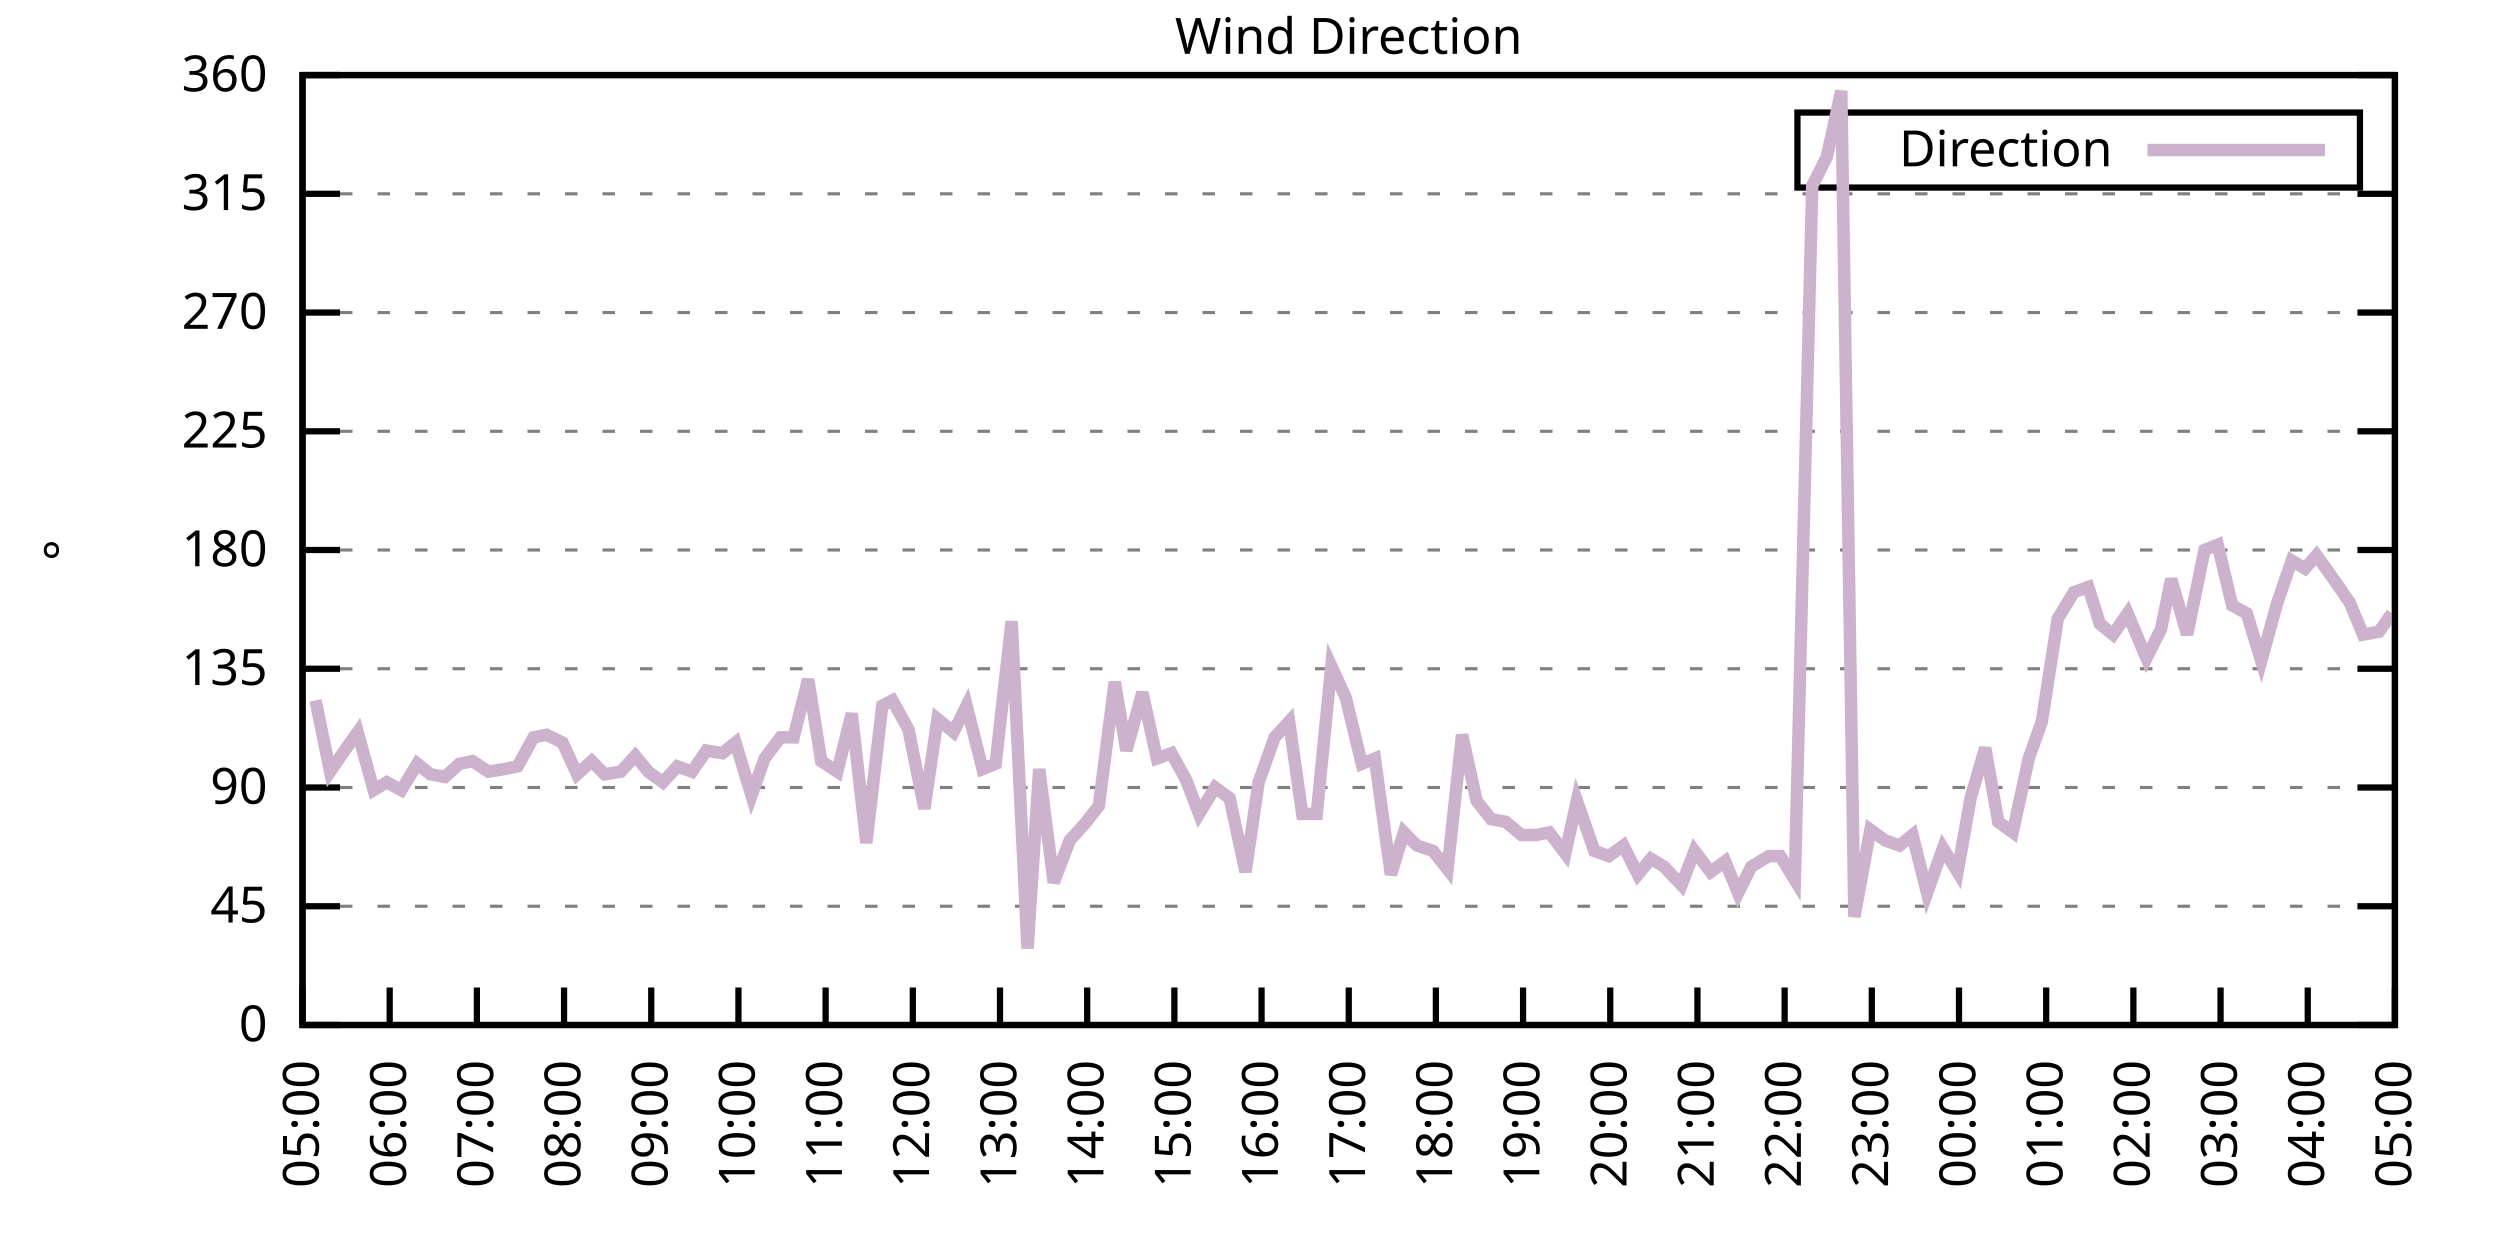
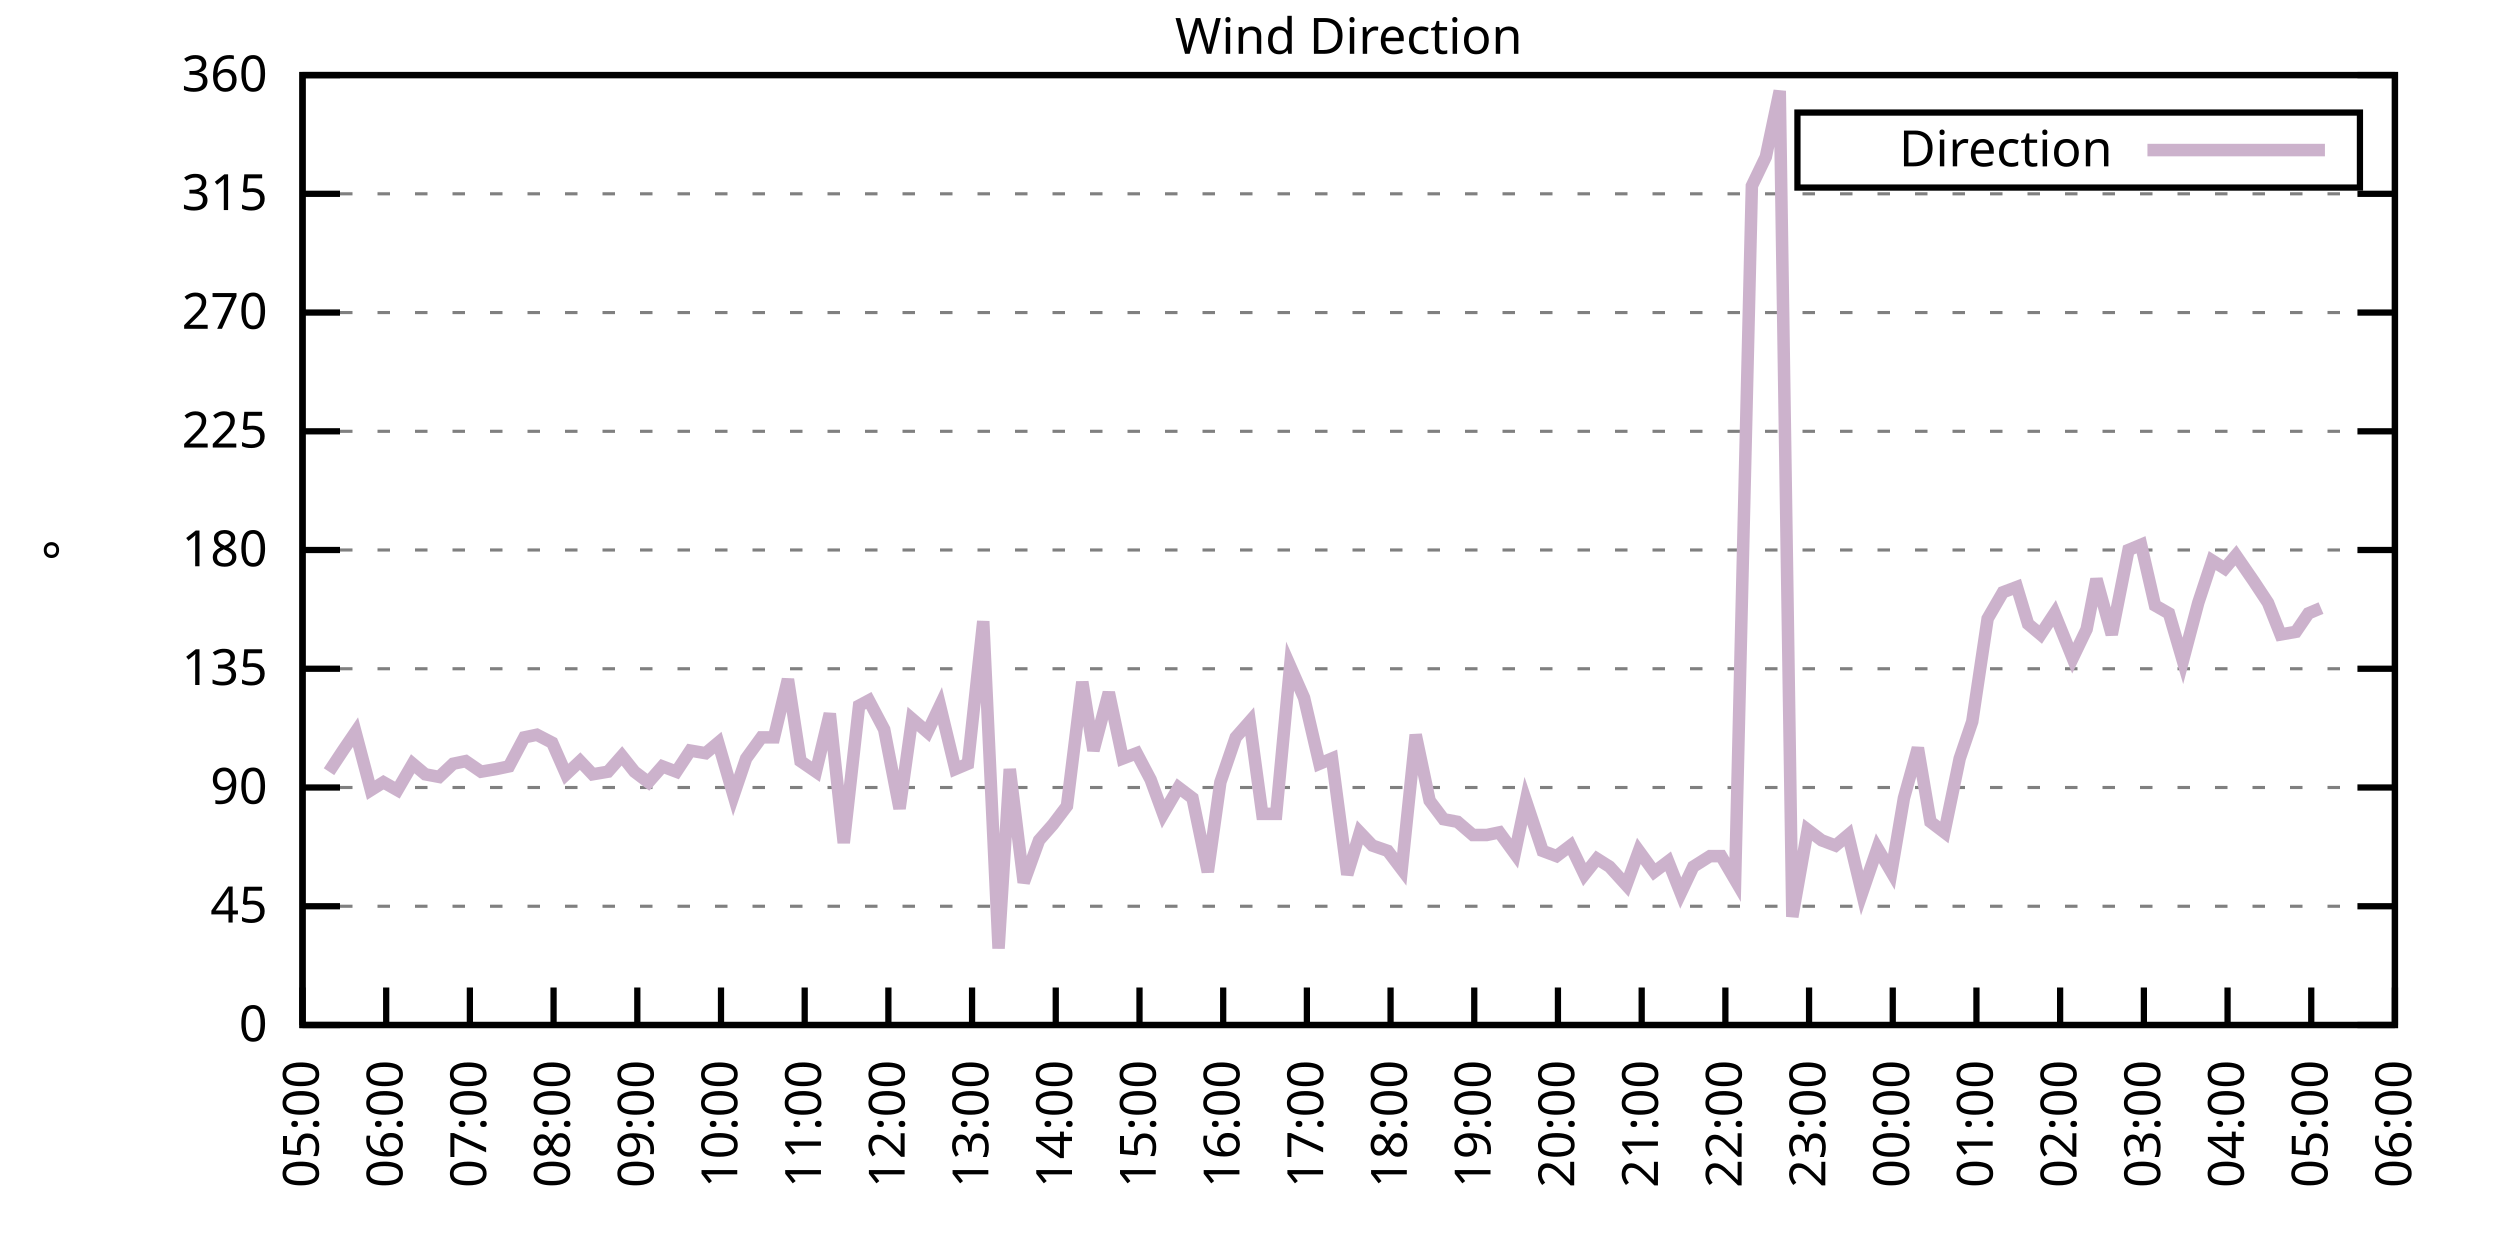
<svg xmlns="http://www.w3.org/2000/svg" xmlns:xlink="http://www.w3.org/1999/xlink" width="400" height="200" viewBox="0 0 400 200">
  <g id="gnuplot_canvas">
    <rect x="0" y="0" width="400" height="200" fill="none" />
    <defs>
      <circle id="gpDot" r="0.5" stroke-width="0.5" stroke="currentColor" />
      <path id="gpPt0" stroke-width="0.333" stroke="currentColor" d="M-1,0 h2 M0,-1 v2" />
      <path id="gpPt1" stroke-width="0.333" stroke="currentColor" d="M-1,-1 L1,1 M1,-1 L-1,1" />
      <path id="gpPt2" stroke-width="0.333" stroke="currentColor" d="M-1,0 L1,0 M0,-1 L0,1 M-1,-1 L1,1 M-1,1 L1,-1" />
      <rect id="gpPt3" stroke-width="0.333" stroke="currentColor" x="-1" y="-1" width="2" height="2" />
      <rect id="gpPt4" stroke-width="0.333" stroke="currentColor" fill="currentColor" x="-1" y="-1" width="2" height="2" />
      <circle id="gpPt5" stroke-width="0.333" stroke="currentColor" cx="0" cy="0" r="1" />
      <use xlink:href="#gpPt5" id="gpPt6" fill="currentColor" stroke="none" />
      <path id="gpPt7" stroke-width="0.333" stroke="currentColor" d="M0,-1.33 L-1.33,0.67 L1.33,0.67 z" />
      <use xlink:href="#gpPt7" id="gpPt8" fill="currentColor" stroke="none" />
      <use xlink:href="#gpPt7" id="gpPt9" stroke="currentColor" transform="rotate(180)" />
      <use xlink:href="#gpPt9" id="gpPt10" fill="currentColor" stroke="none" />
      <use xlink:href="#gpPt3" id="gpPt11" stroke="currentColor" transform="rotate(45)" />
      <use xlink:href="#gpPt11" id="gpPt12" fill="currentColor" stroke="none" />
      <path id="gpPt13" stroke-width="0.333" stroke="currentColor" d="M0,1.330 L1.265,0.411 L0.782,-1.067 L-0.782,-1.076 L-1.265,0.411 z" />
      <use xlink:href="#gpPt13" id="gpPt14" fill="currentColor" stroke="none" />
      <filter id="textbox" filterUnits="objectBoundingBox" x="0" y="0" height="1" width="1">
        <feFlood flood-color="white" flood-opacity="1" result="bgnd" />
        <feComposite in="SourceGraphic" in2="bgnd" operator="atop" />
      </filter>
      <filter id="greybox" filterUnits="objectBoundingBox" x="0" y="0" height="1" width="1">
        <feFlood flood-color="lightgrey" flood-opacity="1" result="grey" />
        <feComposite in="SourceGraphic" in2="grey" operator="atop" />
      </filter>
    </defs>
    <g fill="none" color="white" stroke="currentColor" stroke-width="1.00" stroke-linecap="butt" stroke-linejoin="miter">
</g>
    <g fill="none" color="black" stroke="currentColor" stroke-width="1.00" stroke-linecap="butt" stroke-linejoin="miter">
      <g stroke="none" shape-rendering="crispEdges">
        <polygon fill="rgb(255, 255, 255)" points="48.40,164.00 383.18,164.00 383.18,12.02 48.40,12.02 " />
      </g>
    </g>
    <g fill="none" color="black" stroke="currentColor" stroke-width="1.00" stroke-linecap="butt" stroke-linejoin="miter">
</g>
    <g fill="none" color="black" stroke="black" stroke-width="0.50" stroke-linecap="butt" stroke-linejoin="miter">
</g>
    <g fill="none" color="gray" stroke="currentColor" stroke-width="0.50" stroke-linecap="butt" stroke-linejoin="miter">
      <path stroke="gray" stroke-dasharray="2,4" class="gridline" d="M48.40,164.00 L383.19,164.00  " />
    </g>
    <g fill="none" color="gray" stroke="gray" stroke-width="1.00" stroke-linecap="butt" stroke-linejoin="miter">
</g>
    <g fill="none" color="black" stroke="currentColor" stroke-width="1.00" stroke-linecap="butt" stroke-linejoin="miter">
      <path stroke="black" d="M48.40,164.00 L54.40,164.00 M383.19,164.00 L377.19,164.00  " />
      <g transform="translate(42.80,166.60)" stroke="none" fill="black" font-family="Sans" font-size="8.00" text-anchor="end">
        <text>
          <tspan font-family="Sans"> 0</tspan>
        </text>
      </g>
    </g>
    <g fill="none" color="black" stroke="currentColor" stroke-width="1.00" stroke-linecap="butt" stroke-linejoin="miter">
</g>
    <g fill="none" color="black" stroke="black" stroke-width="0.50" stroke-linecap="butt" stroke-linejoin="miter">
</g>
    <g fill="none" color="gray" stroke="currentColor" stroke-width="0.50" stroke-linecap="butt" stroke-linejoin="miter">
      <path stroke="gray" stroke-dasharray="2,4" class="gridline" d="M48.40,145.00 L383.19,145.00  " />
    </g>
    <g fill="none" color="gray" stroke="gray" stroke-width="1.00" stroke-linecap="butt" stroke-linejoin="miter">
</g>
    <g fill="none" color="black" stroke="currentColor" stroke-width="1.00" stroke-linecap="butt" stroke-linejoin="miter">
      <path stroke="black" d="M48.40,145.00 L54.40,145.00 M383.19,145.00 L377.19,145.00  " />
      <g transform="translate(42.80,147.60)" stroke="none" fill="black" font-family="Sans" font-size="8.00" text-anchor="end">
        <text>
          <tspan font-family="Sans"> 45</tspan>
        </text>
      </g>
    </g>
    <g fill="none" color="black" stroke="currentColor" stroke-width="1.00" stroke-linecap="butt" stroke-linejoin="miter">
</g>
    <g fill="none" color="black" stroke="black" stroke-width="0.50" stroke-linecap="butt" stroke-linejoin="miter">
</g>
    <g fill="none" color="gray" stroke="currentColor" stroke-width="0.50" stroke-linecap="butt" stroke-linejoin="miter">
      <path stroke="gray" stroke-dasharray="2,4" class="gridline" d="M48.40,126.00 L383.19,126.00  " />
    </g>
    <g fill="none" color="gray" stroke="gray" stroke-width="1.00" stroke-linecap="butt" stroke-linejoin="miter">
</g>
    <g fill="none" color="black" stroke="currentColor" stroke-width="1.00" stroke-linecap="butt" stroke-linejoin="miter">
      <path stroke="black" d="M48.40,126.00 L54.40,126.00 M383.19,126.00 L377.19,126.00  " />
      <g transform="translate(42.80,128.60)" stroke="none" fill="black" font-family="Sans" font-size="8.00" text-anchor="end">
        <text>
          <tspan font-family="Sans"> 90</tspan>
        </text>
      </g>
    </g>
    <g fill="none" color="black" stroke="currentColor" stroke-width="1.00" stroke-linecap="butt" stroke-linejoin="miter">
</g>
    <g fill="none" color="black" stroke="black" stroke-width="0.50" stroke-linecap="butt" stroke-linejoin="miter">
</g>
    <g fill="none" color="gray" stroke="currentColor" stroke-width="0.50" stroke-linecap="butt" stroke-linejoin="miter">
      <path stroke="gray" stroke-dasharray="2,4" class="gridline" d="M48.40,107.00 L383.19,107.00  " />
    </g>
    <g fill="none" color="gray" stroke="gray" stroke-width="1.00" stroke-linecap="butt" stroke-linejoin="miter">
</g>
    <g fill="none" color="black" stroke="currentColor" stroke-width="1.00" stroke-linecap="butt" stroke-linejoin="miter">
      <path stroke="black" d="M48.40,107.00 L54.40,107.00 M383.19,107.00 L377.19,107.00  " />
      <g transform="translate(42.80,109.60)" stroke="none" fill="black" font-family="Sans" font-size="8.00" text-anchor="end">
        <text>
          <tspan font-family="Sans"> 135</tspan>
        </text>
      </g>
    </g>
    <g fill="none" color="black" stroke="currentColor" stroke-width="1.00" stroke-linecap="butt" stroke-linejoin="miter">
</g>
    <g fill="none" color="black" stroke="black" stroke-width="0.50" stroke-linecap="butt" stroke-linejoin="miter">
</g>
    <g fill="none" color="gray" stroke="currentColor" stroke-width="0.50" stroke-linecap="butt" stroke-linejoin="miter">
      <path stroke="gray" stroke-dasharray="2,4" class="gridline" d="M48.40,88.00 L383.19,88.00  " />
    </g>
    <g fill="none" color="gray" stroke="gray" stroke-width="1.00" stroke-linecap="butt" stroke-linejoin="miter">
</g>
    <g fill="none" color="black" stroke="currentColor" stroke-width="1.00" stroke-linecap="butt" stroke-linejoin="miter">
      <path stroke="black" d="M48.40,88.00 L54.40,88.00 M383.19,88.00 L377.19,88.00  " />
      <g transform="translate(42.80,90.60)" stroke="none" fill="black" font-family="Sans" font-size="8.00" text-anchor="end">
        <text>
          <tspan font-family="Sans"> 180</tspan>
        </text>
      </g>
    </g>
    <g fill="none" color="black" stroke="currentColor" stroke-width="1.00" stroke-linecap="butt" stroke-linejoin="miter">
</g>
    <g fill="none" color="black" stroke="black" stroke-width="0.50" stroke-linecap="butt" stroke-linejoin="miter">
</g>
    <g fill="none" color="gray" stroke="currentColor" stroke-width="0.50" stroke-linecap="butt" stroke-linejoin="miter">
      <path stroke="gray" stroke-dasharray="2,4" class="gridline" d="M48.40,69.01 L383.19,69.01  " />
    </g>
    <g fill="none" color="gray" stroke="gray" stroke-width="1.00" stroke-linecap="butt" stroke-linejoin="miter">
</g>
    <g fill="none" color="black" stroke="currentColor" stroke-width="1.00" stroke-linecap="butt" stroke-linejoin="miter">
      <path stroke="black" d="M48.40,69.01 L54.40,69.01 M383.19,69.01 L377.19,69.01  " />
      <g transform="translate(42.80,71.61)" stroke="none" fill="black" font-family="Sans" font-size="8.00" text-anchor="end">
        <text>
          <tspan font-family="Sans"> 225</tspan>
        </text>
      </g>
    </g>
    <g fill="none" color="black" stroke="currentColor" stroke-width="1.00" stroke-linecap="butt" stroke-linejoin="miter">
</g>
    <g fill="none" color="black" stroke="black" stroke-width="0.50" stroke-linecap="butt" stroke-linejoin="miter">
</g>
    <g fill="none" color="gray" stroke="currentColor" stroke-width="0.50" stroke-linecap="butt" stroke-linejoin="miter">
      <path stroke="gray" stroke-dasharray="2,4" class="gridline" d="M48.40,50.01 L383.19,50.01  " />
    </g>
    <g fill="none" color="gray" stroke="gray" stroke-width="1.00" stroke-linecap="butt" stroke-linejoin="miter">
</g>
    <g fill="none" color="black" stroke="currentColor" stroke-width="1.00" stroke-linecap="butt" stroke-linejoin="miter">
      <path stroke="black" d="M48.40,50.01 L54.40,50.01 M383.19,50.01 L377.19,50.01  " />
      <g transform="translate(42.80,52.61)" stroke="none" fill="black" font-family="Sans" font-size="8.00" text-anchor="end">
        <text>
          <tspan font-family="Sans"> 270</tspan>
        </text>
      </g>
    </g>
    <g fill="none" color="black" stroke="currentColor" stroke-width="1.00" stroke-linecap="butt" stroke-linejoin="miter">
</g>
    <g fill="none" color="black" stroke="black" stroke-width="0.50" stroke-linecap="butt" stroke-linejoin="miter">
</g>
    <g fill="none" color="gray" stroke="currentColor" stroke-width="0.50" stroke-linecap="butt" stroke-linejoin="miter">
      <path stroke="gray" stroke-dasharray="2,4" class="gridline" d="M48.40,31.01 L383.19,31.01  " />
    </g>
    <g fill="none" color="gray" stroke="gray" stroke-width="1.00" stroke-linecap="butt" stroke-linejoin="miter">
</g>
    <g fill="none" color="black" stroke="currentColor" stroke-width="1.00" stroke-linecap="butt" stroke-linejoin="miter">
      <path stroke="black" d="M48.40,31.01 L54.40,31.01 M383.19,31.01 L377.19,31.01  " />
      <g transform="translate(42.80,33.61)" stroke="none" fill="black" font-family="Sans" font-size="8.00" text-anchor="end">
        <text>
          <tspan font-family="Sans"> 315</tspan>
        </text>
      </g>
    </g>
    <g fill="none" color="black" stroke="currentColor" stroke-width="1.00" stroke-linecap="butt" stroke-linejoin="miter">
</g>
    <g fill="none" color="black" stroke="black" stroke-width="0.50" stroke-linecap="butt" stroke-linejoin="miter">
</g>
    <g fill="none" color="gray" stroke="currentColor" stroke-width="0.50" stroke-linecap="butt" stroke-linejoin="miter">
      <path stroke="gray" stroke-dasharray="2,4" class="gridline" d="M48.40,12.01 L383.19,12.01  " />
    </g>
    <g fill="none" color="gray" stroke="gray" stroke-width="1.00" stroke-linecap="butt" stroke-linejoin="miter">
</g>
    <g fill="none" color="black" stroke="currentColor" stroke-width="1.00" stroke-linecap="butt" stroke-linejoin="miter">
      <path stroke="black" d="M48.40,12.01 L54.40,12.01 M383.19,12.01 L377.19,12.01  " />
      <g transform="translate(42.80,14.61)" stroke="none" fill="black" font-family="Sans" font-size="8.00" text-anchor="end">
        <text>
          <tspan font-family="Sans"> 360</tspan>
        </text>
      </g>
    </g>
    <g fill="none" color="black" stroke="currentColor" stroke-width="1.00" stroke-linecap="butt" stroke-linejoin="miter">
      <path stroke="black" d="M48.40,164.00 L48.40,158.00  " />
      <g transform="translate(51.00,169.60) rotate(270.00)" stroke="none" fill="black" font-family="Sans" font-size="8.00" text-anchor="end">
        <text>
          <tspan font-family="Sans">05:00</tspan>
        </text>
      </g>
    </g>
    <g fill="none" color="black" stroke="currentColor" stroke-width="1.00" stroke-linecap="butt" stroke-linejoin="miter">
-       <path stroke="black" d="M62.35,164.00 L62.35,158.00  " />
-       <g transform="translate(64.95,169.60) rotate(270.00)" stroke="none" fill="black" font-family="Sans" font-size="8.00" text-anchor="end">
+       <path stroke="black" d="M61.79,164.00 L61.79,158.00  " />
+       <g transform="translate(64.39,169.60) rotate(270.00)" stroke="none" fill="black" font-family="Sans" font-size="8.00" text-anchor="end">
        <text>
          <tspan font-family="Sans">06:00</tspan>
        </text>
      </g>
    </g>
    <g fill="none" color="black" stroke="currentColor" stroke-width="1.00" stroke-linecap="butt" stroke-linejoin="miter">
-       <path stroke="black" d="M76.30,164.00 L76.30,158.00  " />
-       <g transform="translate(78.90,169.60) rotate(270.00)" stroke="none" fill="black" font-family="Sans" font-size="8.00" text-anchor="end">
+       <path stroke="black" d="M75.18,164.00 L75.18,158.00  " />
+       <g transform="translate(77.78,169.60) rotate(270.00)" stroke="none" fill="black" font-family="Sans" font-size="8.00" text-anchor="end">
        <text>
          <tspan font-family="Sans">07:00</tspan>
        </text>
      </g>
    </g>
    <g fill="none" color="black" stroke="currentColor" stroke-width="1.00" stroke-linecap="butt" stroke-linejoin="miter">
-       <path stroke="black" d="M90.25,164.00 L90.25,158.00  " />
-       <g transform="translate(92.85,169.60) rotate(270.00)" stroke="none" fill="black" font-family="Sans" font-size="8.00" text-anchor="end">
+       <path stroke="black" d="M88.57,164.00 L88.57,158.00  " />
+       <g transform="translate(91.17,169.60) rotate(270.00)" stroke="none" fill="black" font-family="Sans" font-size="8.00" text-anchor="end">
        <text>
          <tspan font-family="Sans">08:00</tspan>
        </text>
      </g>
    </g>
    <g fill="none" color="black" stroke="currentColor" stroke-width="1.00" stroke-linecap="butt" stroke-linejoin="miter">
-       <path stroke="black" d="M104.20,164.00 L104.20,158.00  " />
-       <g transform="translate(106.80,169.60) rotate(270.00)" stroke="none" fill="black" font-family="Sans" font-size="8.00" text-anchor="end">
+       <path stroke="black" d="M101.97,164.00 L101.97,158.00  " />
+       <g transform="translate(104.57,169.60) rotate(270.00)" stroke="none" fill="black" font-family="Sans" font-size="8.00" text-anchor="end">
        <text>
          <tspan font-family="Sans">09:00</tspan>
        </text>
      </g>
    </g>
    <g fill="none" color="black" stroke="currentColor" stroke-width="1.00" stroke-linecap="butt" stroke-linejoin="miter">
-       <path stroke="black" d="M118.15,164.00 L118.15,158.00  " />
-       <g transform="translate(120.75,169.60) rotate(270.00)" stroke="none" fill="black" font-family="Sans" font-size="8.00" text-anchor="end">
+       <path stroke="black" d="M115.36,164.00 L115.36,158.00  " />
+       <g transform="translate(117.96,169.60) rotate(270.00)" stroke="none" fill="black" font-family="Sans" font-size="8.00" text-anchor="end">
        <text>
          <tspan font-family="Sans">10:00</tspan>
        </text>
      </g>
    </g>
    <g fill="none" color="black" stroke="currentColor" stroke-width="1.00" stroke-linecap="butt" stroke-linejoin="miter">
-       <path stroke="black" d="M132.10,164.00 L132.10,158.00  " />
-       <g transform="translate(134.70,169.60) rotate(270.00)" stroke="none" fill="black" font-family="Sans" font-size="8.00" text-anchor="end">
+       <path stroke="black" d="M128.75,164.00 L128.75,158.00  " />
+       <g transform="translate(131.35,169.60) rotate(270.00)" stroke="none" fill="black" font-family="Sans" font-size="8.00" text-anchor="end">
        <text>
          <tspan font-family="Sans">11:00</tspan>
        </text>
      </g>
    </g>
    <g fill="none" color="black" stroke="currentColor" stroke-width="1.00" stroke-linecap="butt" stroke-linejoin="miter">
-       <path stroke="black" d="M146.05,164.00 L146.05,158.00  " />
-       <g transform="translate(148.65,169.60) rotate(270.00)" stroke="none" fill="black" font-family="Sans" font-size="8.00" text-anchor="end">
+       <path stroke="black" d="M142.14,164.00 L142.14,158.00  " />
+       <g transform="translate(144.74,169.60) rotate(270.00)" stroke="none" fill="black" font-family="Sans" font-size="8.00" text-anchor="end">
        <text>
          <tspan font-family="Sans">12:00</tspan>
        </text>
      </g>
    </g>
    <g fill="none" color="black" stroke="currentColor" stroke-width="1.00" stroke-linecap="butt" stroke-linejoin="miter">
-       <path stroke="black" d="M160.00,164.00 L160.00,158.00  " />
-       <g transform="translate(162.60,169.60) rotate(270.00)" stroke="none" fill="black" font-family="Sans" font-size="8.00" text-anchor="end">
+       <path stroke="black" d="M155.53,164.00 L155.53,158.00  " />
+       <g transform="translate(158.13,169.60) rotate(270.00)" stroke="none" fill="black" font-family="Sans" font-size="8.00" text-anchor="end">
        <text>
          <tspan font-family="Sans">13:00</tspan>
        </text>
      </g>
    </g>
    <g fill="none" color="black" stroke="currentColor" stroke-width="1.00" stroke-linecap="butt" stroke-linejoin="miter">
-       <path stroke="black" d="M173.95,164.00 L173.95,158.00  " />
-       <g transform="translate(176.55,169.60) rotate(270.00)" stroke="none" fill="black" font-family="Sans" font-size="8.00" text-anchor="end">
+       <path stroke="black" d="M168.92,164.00 L168.92,158.00  " />
+       <g transform="translate(171.52,169.60) rotate(270.00)" stroke="none" fill="black" font-family="Sans" font-size="8.00" text-anchor="end">
        <text>
          <tspan font-family="Sans">14:00</tspan>
        </text>
      </g>
    </g>
    <g fill="none" color="black" stroke="currentColor" stroke-width="1.00" stroke-linecap="butt" stroke-linejoin="miter">
-       <path stroke="black" d="M187.90,164.00 L187.90,158.00  " />
-       <g transform="translate(190.50,169.60) rotate(270.00)" stroke="none" fill="black" font-family="Sans" font-size="8.00" text-anchor="end">
+       <path stroke="black" d="M182.32,164.00 L182.32,158.00  " />
+       <g transform="translate(184.92,169.60) rotate(270.00)" stroke="none" fill="black" font-family="Sans" font-size="8.00" text-anchor="end">
        <text>
          <tspan font-family="Sans">15:00</tspan>
        </text>
      </g>
    </g>
    <g fill="none" color="black" stroke="currentColor" stroke-width="1.00" stroke-linecap="butt" stroke-linejoin="miter">
-       <path stroke="black" d="M201.85,164.00 L201.85,158.00  " />
-       <g transform="translate(204.45,169.60) rotate(270.00)" stroke="none" fill="black" font-family="Sans" font-size="8.00" text-anchor="end">
+       <path stroke="black" d="M195.71,164.00 L195.71,158.00  " />
+       <g transform="translate(198.31,169.60) rotate(270.00)" stroke="none" fill="black" font-family="Sans" font-size="8.00" text-anchor="end">
        <text>
          <tspan font-family="Sans">16:00</tspan>
        </text>
      </g>
    </g>
    <g fill="none" color="black" stroke="currentColor" stroke-width="1.00" stroke-linecap="butt" stroke-linejoin="miter">
-       <path stroke="black" d="M215.80,164.00 L215.80,158.00  " />
-       <g transform="translate(218.40,169.60) rotate(270.00)" stroke="none" fill="black" font-family="Sans" font-size="8.00" text-anchor="end">
+       <path stroke="black" d="M209.10,164.00 L209.10,158.00  " />
+       <g transform="translate(211.70,169.60) rotate(270.00)" stroke="none" fill="black" font-family="Sans" font-size="8.00" text-anchor="end">
        <text>
          <tspan font-family="Sans">17:00</tspan>
        </text>
      </g>
    </g>
    <g fill="none" color="black" stroke="currentColor" stroke-width="1.00" stroke-linecap="butt" stroke-linejoin="miter">
-       <path stroke="black" d="M229.74,164.00 L229.74,158.00  " />
-       <g transform="translate(232.34,169.60) rotate(270.00)" stroke="none" fill="black" font-family="Sans" font-size="8.00" text-anchor="end">
+       <path stroke="black" d="M222.49,164.00 L222.49,158.00  " />
+       <g transform="translate(225.09,169.60) rotate(270.00)" stroke="none" fill="black" font-family="Sans" font-size="8.00" text-anchor="end">
        <text>
          <tspan font-family="Sans">18:00</tspan>
        </text>
      </g>
    </g>
    <g fill="none" color="black" stroke="currentColor" stroke-width="1.00" stroke-linecap="butt" stroke-linejoin="miter">
-       <path stroke="black" d="M243.69,164.00 L243.69,158.00  " />
-       <g transform="translate(246.29,169.60) rotate(270.00)" stroke="none" fill="black" font-family="Sans" font-size="8.00" text-anchor="end">
+       <path stroke="black" d="M235.88,164.00 L235.88,158.00  " />
+       <g transform="translate(238.48,169.60) rotate(270.00)" stroke="none" fill="black" font-family="Sans" font-size="8.00" text-anchor="end">
        <text>
          <tspan font-family="Sans">19:00</tspan>
        </text>
      </g>
    </g>
    <g fill="none" color="black" stroke="currentColor" stroke-width="1.00" stroke-linecap="butt" stroke-linejoin="miter">
-       <path stroke="black" d="M257.64,164.00 L257.64,158.00  " />
-       <g transform="translate(260.24,169.60) rotate(270.00)" stroke="none" fill="black" font-family="Sans" font-size="8.00" text-anchor="end">
+       <path stroke="black" d="M249.27,164.00 L249.27,158.00  " />
+       <g transform="translate(251.87,169.60) rotate(270.00)" stroke="none" fill="black" font-family="Sans" font-size="8.00" text-anchor="end">
        <text>
          <tspan font-family="Sans">20:00</tspan>
        </text>
      </g>
    </g>
    <g fill="none" color="black" stroke="currentColor" stroke-width="1.00" stroke-linecap="butt" stroke-linejoin="miter">
-       <path stroke="black" d="M271.59,164.00 L271.59,158.00  " />
-       <g transform="translate(274.19,169.60) rotate(270.00)" stroke="none" fill="black" font-family="Sans" font-size="8.00" text-anchor="end">
+       <path stroke="black" d="M262.67,164.00 L262.67,158.00  " />
+       <g transform="translate(265.27,169.60) rotate(270.00)" stroke="none" fill="black" font-family="Sans" font-size="8.00" text-anchor="end">
        <text>
          <tspan font-family="Sans">21:00</tspan>
        </text>
      </g>
    </g>
    <g fill="none" color="black" stroke="currentColor" stroke-width="1.00" stroke-linecap="butt" stroke-linejoin="miter">
-       <path stroke="black" d="M285.54,164.00 L285.54,158.00  " />
-       <g transform="translate(288.14,169.60) rotate(270.00)" stroke="none" fill="black" font-family="Sans" font-size="8.00" text-anchor="end">
+       <path stroke="black" d="M276.06,164.00 L276.06,158.00  " />
+       <g transform="translate(278.66,169.60) rotate(270.00)" stroke="none" fill="black" font-family="Sans" font-size="8.00" text-anchor="end">
        <text>
          <tspan font-family="Sans">22:00</tspan>
        </text>
      </g>
    </g>
    <g fill="none" color="black" stroke="currentColor" stroke-width="1.00" stroke-linecap="butt" stroke-linejoin="miter">
-       <path stroke="black" d="M299.49,164.00 L299.49,158.00  " />
-       <g transform="translate(302.09,169.60) rotate(270.00)" stroke="none" fill="black" font-family="Sans" font-size="8.00" text-anchor="end">
+       <path stroke="black" d="M289.45,164.00 L289.45,158.00  " />
+       <g transform="translate(292.05,169.60) rotate(270.00)" stroke="none" fill="black" font-family="Sans" font-size="8.00" text-anchor="end">
        <text>
          <tspan font-family="Sans">23:00</tspan>
        </text>
      </g>
    </g>
    <g fill="none" color="black" stroke="currentColor" stroke-width="1.00" stroke-linecap="butt" stroke-linejoin="miter">
-       <path stroke="black" d="M313.44,164.00 L313.44,158.00  " />
-       <g transform="translate(316.04,169.60) rotate(270.00)" stroke="none" fill="black" font-family="Sans" font-size="8.00" text-anchor="end">
+       <path stroke="black" d="M302.84,164.00 L302.84,158.00  " />
+       <g transform="translate(305.44,169.60) rotate(270.00)" stroke="none" fill="black" font-family="Sans" font-size="8.00" text-anchor="end">
        <text>
          <tspan font-family="Sans">00:00</tspan>
        </text>
      </g>
    </g>
    <g fill="none" color="black" stroke="currentColor" stroke-width="1.00" stroke-linecap="butt" stroke-linejoin="miter">
-       <path stroke="black" d="M327.39,164.00 L327.39,158.00  " />
-       <g transform="translate(329.99,169.60) rotate(270.00)" stroke="none" fill="black" font-family="Sans" font-size="8.00" text-anchor="end">
+       <path stroke="black" d="M316.23,164.00 L316.23,158.00  " />
+       <g transform="translate(318.83,169.60) rotate(270.00)" stroke="none" fill="black" font-family="Sans" font-size="8.00" text-anchor="end">
        <text>
          <tspan font-family="Sans">01:00</tspan>
        </text>
      </g>
    </g>
    <g fill="none" color="black" stroke="currentColor" stroke-width="1.00" stroke-linecap="butt" stroke-linejoin="miter">
-       <path stroke="black" d="M341.34,164.00 L341.34,158.00  " />
-       <g transform="translate(343.94,169.60) rotate(270.00)" stroke="none" fill="black" font-family="Sans" font-size="8.00" text-anchor="end">
+       <path stroke="black" d="M329.62,164.00 L329.62,158.00  " />
+       <g transform="translate(332.22,169.60) rotate(270.00)" stroke="none" fill="black" font-family="Sans" font-size="8.00" text-anchor="end">
        <text>
          <tspan font-family="Sans">02:00</tspan>
        </text>
      </g>
    </g>
    <g fill="none" color="black" stroke="currentColor" stroke-width="1.00" stroke-linecap="butt" stroke-linejoin="miter">
-       <path stroke="black" d="M355.29,164.00 L355.29,158.00  " />
-       <g transform="translate(357.89,169.60) rotate(270.00)" stroke="none" fill="black" font-family="Sans" font-size="8.00" text-anchor="end">
+       <path stroke="black" d="M343.02,164.00 L343.02,158.00  " />
+       <g transform="translate(345.62,169.60) rotate(270.00)" stroke="none" fill="black" font-family="Sans" font-size="8.00" text-anchor="end">
        <text>
          <tspan font-family="Sans">03:00</tspan>
        </text>
      </g>
    </g>
    <g fill="none" color="black" stroke="currentColor" stroke-width="1.00" stroke-linecap="butt" stroke-linejoin="miter">
-       <path stroke="black" d="M369.24,164.00 L369.24,158.00  " />
-       <g transform="translate(371.84,169.60) rotate(270.00)" stroke="none" fill="black" font-family="Sans" font-size="8.00" text-anchor="end">
+       <path stroke="black" d="M356.41,164.00 L356.41,158.00  " />
+       <g transform="translate(359.01,169.60) rotate(270.00)" stroke="none" fill="black" font-family="Sans" font-size="8.00" text-anchor="end">
        <text>
          <tspan font-family="Sans">04:00</tspan>
+         </text>
+       </g>
+     </g>
+     <g fill="none" color="black" stroke="currentColor" stroke-width="1.00" stroke-linecap="butt" stroke-linejoin="miter">
+       <path stroke="black" d="M369.80,164.00 L369.80,158.00  " />
+       <g transform="translate(372.40,169.60) rotate(270.00)" stroke="none" fill="black" font-family="Sans" font-size="8.00" text-anchor="end">
+         <text>
+           <tspan font-family="Sans">05:00</tspan>
        </text>
      </g>
    </g>
    <g fill="none" color="black" stroke="currentColor" stroke-width="1.00" stroke-linecap="butt" stroke-linejoin="miter">
      <path stroke="black" d="M383.19,164.00 L383.19,158.00  " />
      <g transform="translate(385.79,169.60) rotate(270.00)" stroke="none" fill="black" font-family="Sans" font-size="8.00" text-anchor="end">
        <text>
-           <tspan font-family="Sans">05:00</tspan>
+           <tspan font-family="Sans">06:00</tspan>
        </text>
      </g>
    </g>
    <g fill="none" color="black" stroke="currentColor" stroke-width="1.00" stroke-linecap="butt" stroke-linejoin="miter">
</g>
    <g fill="none" color="black" stroke="currentColor" stroke-width="1.00" stroke-linecap="butt" stroke-linejoin="miter">
      <path stroke="black" d="M48.40,12.01 L48.40,164.00 L383.19,164.00 L383.19,12.01 L48.40,12.01 Z  " />
    </g>
    <g fill="none" color="black" stroke="currentColor" stroke-width="1.00" stroke-linecap="butt" stroke-linejoin="miter">
</g>
    <g fill="none" color="black" stroke="currentColor" stroke-width="1.00" stroke-linecap="butt" stroke-linejoin="miter">
      <path stroke="black" d="M287.59,30.01 L287.59,18.01 L377.59,18.01 L377.59,30.01 L287.59,30.01 Z  " />
    </g>
    <g id="Wind_direction_plot_1">
      <g fill="none" color="white" stroke="black" stroke-width="2.00" stroke-linecap="butt" stroke-linejoin="miter">
</g>
      <g fill="none" color="black" stroke="currentColor" stroke-width="2.00" stroke-linecap="butt" stroke-linejoin="miter">
        <g transform="translate(337.99,26.61)" stroke="none" fill="black" font-family="Sans" font-size="8.00" text-anchor="end">
          <text>
            <tspan font-family="Sans">Direction</tspan>
          </text>
        </g>
      </g>
      <g fill="none" color="black" stroke="currentColor" stroke-width="2.00" stroke-linecap="butt" stroke-linejoin="miter">
-         <path stroke="rgb(204, 178, 204)" d="M343.59,24.01 L371.99,24.01 M50.49,112.07 L52.82,123.47 L55.14,120.09 L57.23,117.14 L59.79,126.42 L61.88,125.16   L64.21,126.42 L66.77,122.20 L68.86,123.89 L71.18,124.31 L73.51,122.20 L75.60,121.78 L78.16,123.47 L80.72,123.05   L82.81,122.62 L85.37,117.98 L87.46,117.56 L90.02,118.83 L92.34,123.89 L94.67,121.78 L96.76,123.89 L99.32,123.47   L101.64,120.94 L103.73,123.47 L106.06,125.16 L108.38,122.62 L110.71,123.47 L113.03,120.09 L115.59,120.51 L117.68,118.83   L120.24,127.27 L122.33,121.36 L124.89,117.98 L126.98,117.98 L129.31,108.69 L131.40,121.78 L133.96,123.47 L136.28,114.18   L138.61,134.87 L141.16,112.91 L142.79,112.07 L145.35,116.71 L147.91,129.38 L150.00,115.03 L152.56,117.14 L154.65,112.91   L157.21,123.05 L159.30,122.20 L161.86,99.40 L164.41,151.76 L166.27,123.05 L168.60,141.20 L171.16,134.45 L173.48,131.91   L175.81,128.96 L178.36,109.11 L180.22,120.09 L182.78,110.80 L185.11,121.36 L187.43,120.51 L189.76,124.74 L191.85,130.22   L194.41,126.00 L196.73,127.69 L199.29,139.51 L201.38,125.16 L203.94,117.98 L206.26,115.45 L208.36,130.22 L210.68,130.22   L213.01,106.58 L215.33,111.65 L217.89,122.20 L219.98,121.36 L222.54,139.93 L224.63,133.18 L226.72,135.29 L229.28,136.14   L231.60,139.09 L233.93,117.56 L236.25,128.11 L238.58,131.07 L240.90,131.49 L243.46,133.60 L245.79,133.60 L247.88,133.18   L250.44,136.56 L252.30,128.11 L255.09,136.14 L257.41,136.98 L259.74,135.29 L262.06,139.93 L264.15,137.40 L266.25,138.67   L269.04,141.62 L271.13,136.14 L273.69,139.51 L276.01,137.82 L278.10,142.89 L280.20,138.67 L282.99,136.98 L284.85,136.98   L287.17,140.78 L289.96,29.74 L292.29,25.10 L294.61,14.54 L296.70,146.69 L299.26,132.76 L301.58,134.45 L303.91,135.29   L306.00,133.60 L308.33,142.89 L310.88,135.71 L313.21,139.51 L315.30,127.69 L317.63,119.67 L319.72,131.49 L322.04,133.18   L324.60,121.36 L326.69,115.45 L329.25,98.98 L331.81,94.76 L334.13,93.92 L335.99,99.83 L338.09,101.52 L340.41,98.14   L343.43,105.31 L345.76,100.67 L347.39,92.65 L349.94,101.52 L352.73,88.00 L354.83,87.16 L357.15,96.87 L359.48,98.14   L361.80,105.74 L364.36,96.45 L366.68,89.69 L368.78,90.96 L370.64,88.85 L373.66,93.07 L375.98,96.45 L378.08,101.52   L380.63,101.09 L382.73,98.14  " />
+         <path stroke="rgb(204, 178, 204)" d="M343.59,24.01 L371.99,24.01 M52.64,123.47 L54.87,120.09 L56.88,117.14 L59.34,126.42 L61.35,125.16 L63.58,126.42   L66.03,122.20 L68.04,123.89 L70.27,124.31 L72.50,122.20 L74.51,121.78 L76.97,123.47 L79.42,123.05 L81.43,122.62   L83.89,117.98 L85.90,117.56 L88.35,118.83 L90.58,123.89 L92.82,121.78 L94.82,123.89 L97.28,123.47 L99.51,120.94   L101.52,123.47 L103.75,125.16 L105.98,122.62 L108.22,123.47 L110.45,120.09 L112.90,120.51 L114.91,118.83 L117.37,127.27   L119.38,121.36 L121.83,117.98 L123.84,117.98 L126.07,108.69 L128.08,121.78 L130.54,123.47 L132.77,114.18 L135.00,134.87   L137.45,112.91 L139.02,112.07 L141.47,116.71 L143.93,129.38 L145.94,115.03 L148.39,117.14 L150.40,112.91 L152.85,123.05   L154.86,122.20 L157.32,99.40 L159.77,151.76 L161.56,123.05 L163.79,141.20 L166.25,134.45 L168.48,131.91 L170.71,128.96   L173.17,109.11 L174.95,120.09 L177.41,110.80 L179.64,121.36 L181.87,120.51 L184.10,124.74 L186.11,130.22 L188.57,126.00   L190.80,127.69 L193.25,139.51 L195.26,125.16 L197.72,117.98 L199.95,115.45 L201.96,130.22 L204.19,130.22 L206.42,106.58   L208.65,111.65 L211.11,122.20 L213.12,121.36 L215.57,139.93 L217.58,133.18 L219.59,135.29 L222.04,136.14 L224.28,139.09   L226.51,117.56 L228.74,128.11 L230.97,131.07 L233.20,131.49 L235.66,133.60 L237.89,133.60 L239.90,133.18 L242.36,136.56   L244.14,128.11 L246.82,136.14 L249.05,136.98 L251.28,135.29 L253.51,139.93 L255.52,137.40 L257.53,138.67 L260.21,141.62   L262.22,136.14 L264.67,139.51 L266.91,137.82 L268.92,142.89 L270.92,138.67 L273.60,136.98 L275.39,136.98 L277.62,140.78   L280.30,29.74 L282.53,25.10 L284.76,14.54 L286.77,146.69 L289.23,132.76 L291.46,134.45 L293.69,135.29 L295.70,133.60   L297.93,142.89 L300.39,135.71 L302.62,139.51 L304.63,127.69 L306.86,119.67 L308.87,131.49 L311.10,133.18 L313.55,121.36   L315.56,115.45 L318.02,98.98 L320.47,94.76 L322.70,93.92 L324.49,99.83 L326.50,101.52 L328.73,98.14 L331.63,105.31   L333.86,100.67 L335.43,92.65 L337.88,101.52 L340.56,88.00 L342.57,87.16 L344.80,96.87 L347.03,98.14 L349.26,105.74   L351.72,96.45 L353.95,89.69 L355.96,90.96 L357.75,88.85 L360.65,93.07 L362.88,96.45 L364.89,101.52 L367.34,101.09   L369.35,98.14 L371.36,97.29  " />
      </g>
    </g>
    <g fill="none" color="black" stroke="currentColor" stroke-width="2.00" stroke-linecap="butt" stroke-linejoin="miter">
</g>
    <g fill="none" color="black" stroke="black" stroke-width="1.00" stroke-linecap="butt" stroke-linejoin="miter">
</g>
    <g fill="none" color="black" stroke="currentColor" stroke-width="1.00" stroke-linecap="butt" stroke-linejoin="miter">
      <path stroke="black" d="M48.40,12.01 L48.40,164.00 L383.19,164.00 L383.19,12.01 L48.40,12.01 Z  " />
      <g transform="translate(12.80,88.01) rotate(270.00)" stroke="none" fill="black" font-family="Sans" font-size="8.00" text-anchor="middle">
        <text>
          <tspan font-family="Sans">°</tspan>
        </text>
      </g>
    </g>
    <g fill="none" color="black" stroke="currentColor" stroke-width="1.00" stroke-linecap="butt" stroke-linejoin="miter">
</g>
    <g fill="none" color="black" stroke="currentColor" stroke-width="1.00" stroke-linecap="butt" stroke-linejoin="miter">
      <g transform="translate(215.79,8.61)" stroke="none" fill="black" font-family="Sans" font-size="8.00" text-anchor="middle">
        <text>
          <tspan font-family="Sans">Wind Direction</tspan>
        </text>
      </g>
    </g>
    <g fill="none" color="black" stroke="currentColor" stroke-width="1.00" stroke-linecap="butt" stroke-linejoin="miter">
</g>
  </g>
</svg>
